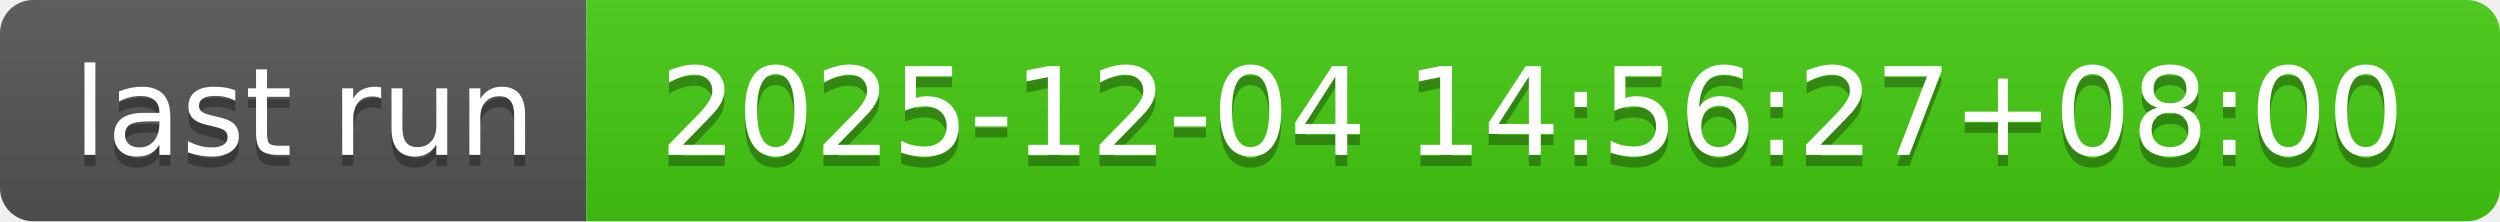
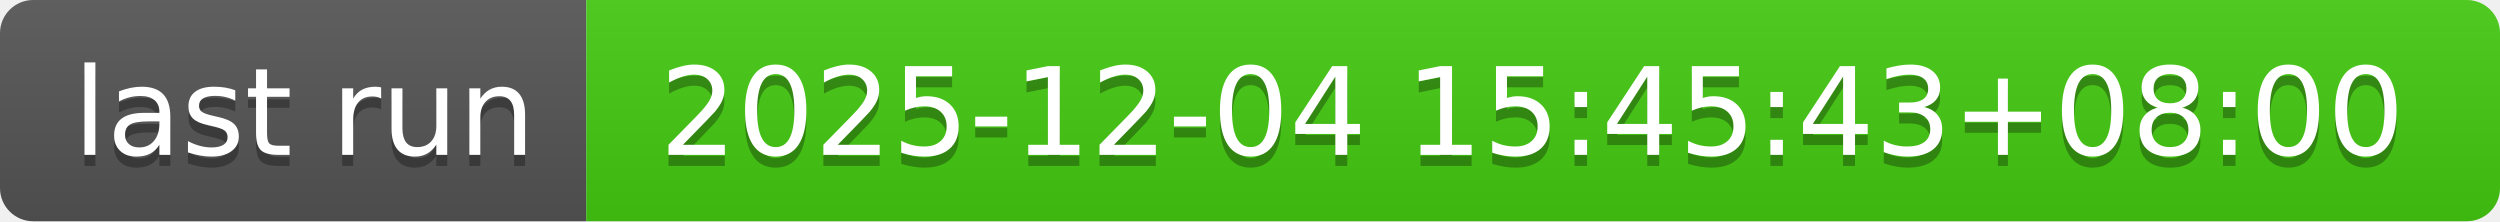
- <svg xmlns="http://www.w3.org/2000/svg" width="226" height="20" role="img" aria-label="last run: 2025-12-04 14:56:27+08:00">
+ <svg xmlns="http://www.w3.org/2000/svg" width="226" height="20" role="img" aria-label="last run: 2025-12-04 15:45:43+08:00">
  <linearGradient id="s" x2="0" y2="100%">
    <stop offset="0" stop-color="#bbb" stop-opacity=".1" />
    <stop offset="1" stop-opacity=".1" />
  </linearGradient>
  <clipPath id="r">
    <rect width="226" height="20" rx="3" fill="#fff" />
  </clipPath>
  <g clip-path="url(#r)">
    <rect width="53" height="20" fill="#555" />
    <rect x="53" width="173" height="20" fill="#4c1" />
    <rect width="226" height="20" fill="url(#s)" />
  </g>
  <g fill="#fff" text-anchor="middle" font-family="Verdana,Geneva,DejaVu Sans,sans-serif" text-rendering="geometricPrecision" font-size="110">
    <text aria-hidden="true" x="275" y="150" fill="#010101" fill-opacity=".3" transform="scale(.1)" textLength="430">last run</text>
    <text x="275" y="140" transform="scale(.1)" fill="#fff" textLength="430">last run</text>
-     <text aria-hidden="true" x="1385" y="150" fill="#010101" fill-opacity=".3" transform="scale(.1)" textLength="1630">2025-12-04 14:56:27+08:00</text>
-     <text x="1385" y="140" transform="scale(.1)" fill="#fff" textLength="1630">2025-12-04 14:56:27+08:00</text>
+     <text aria-hidden="true" x="1385" y="150" fill="#010101" fill-opacity=".3" transform="scale(.1)" textLength="1630">2025-12-04 15:45:43+08:00</text>
+     <text x="1385" y="140" transform="scale(.1)" fill="#fff" textLength="1630">2025-12-04 15:45:43+08:00</text>
  </g>
</svg>
